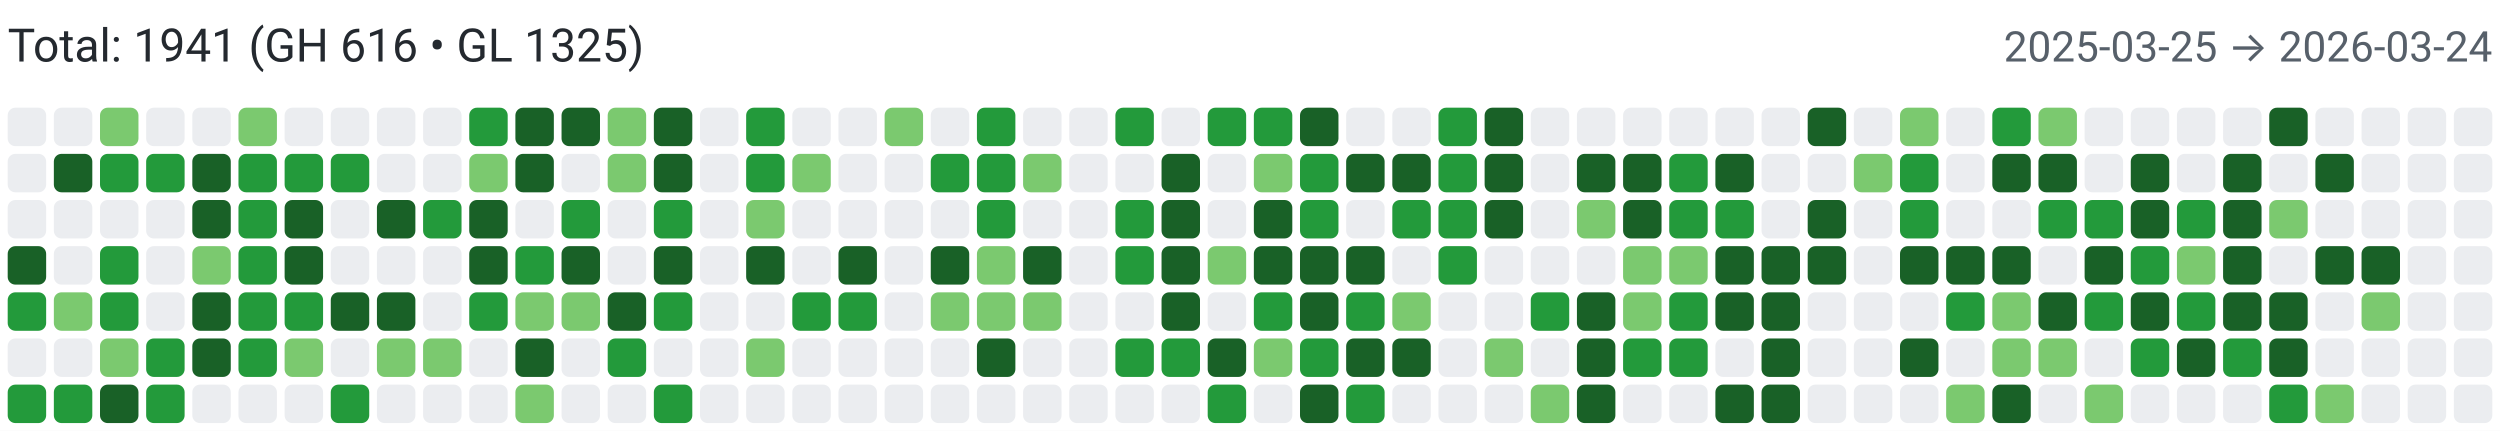
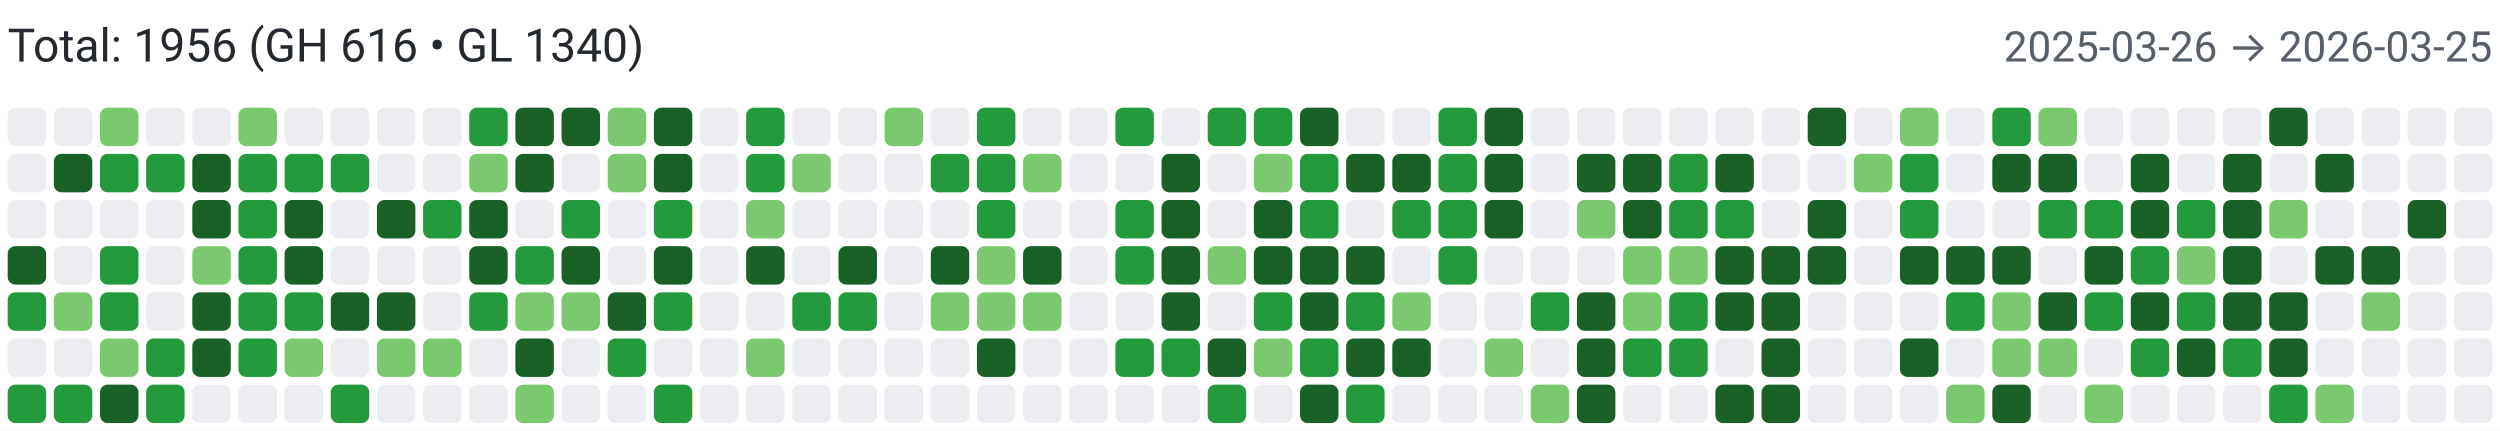
<svg xmlns="http://www.w3.org/2000/svg" width="650" height="112" viewBox="0 0 650 112" role="img" aria-label="Combined contributions">
  <rect width="100%" height="100%" fill="#fff" />
-   <text x="2" y="16" font-family="system-ui,-apple-system,Segoe UI,Roboto,Ubuntu,Cantarell,Noto Sans,sans-serif" font-size="12" fill="#24292f">Total: 1941 (GH 616 • GL 1325)</text>
-   <text x="648" y="16" text-anchor="end" font-family="system-ui,-apple-system,Segoe UI,Roboto,Ubuntu,Cantarell,Noto Sans,sans-serif" font-size="11" fill="#57606a">2025-03-25 → 2026-03-24</text>
+   <text x="2" y="16" font-family="system-ui,-apple-system,Segoe UI,Roboto,Ubuntu,Cantarell,Noto Sans,sans-serif" font-size="12" fill="#24292f">Total: 1956 (GH 616 • GL 1340)</text>
+   <text x="648" y="16" text-anchor="end" font-family="system-ui,-apple-system,Segoe UI,Roboto,Ubuntu,Cantarell,Noto Sans,sans-serif" font-size="11" fill="#57606a">2025-03-26 → 2026-03-25</text>
  <rect x="2" y="28" width="10" height="10" rx="2" ry="2" fill="#ebedf0">
        </rect>
  <rect x="2" y="40" width="10" height="10" rx="2" ry="2" fill="#ebedf0">
        </rect>
  <rect x="2" y="52" width="10" height="10" rx="2" ry="2" fill="#ebedf0">
        </rect>
  <rect x="2" y="64" width="10" height="10" rx="2" ry="2" fill="#196127">
        </rect>
  <rect x="2" y="76" width="10" height="10" rx="2" ry="2" fill="#239a3b">
        </rect>
  <rect x="2" y="88" width="10" height="10" rx="2" ry="2" fill="#ebedf0">
        </rect>
  <rect x="2" y="100" width="10" height="10" rx="2" ry="2" fill="#239a3b">
        </rect>
  <rect x="14" y="28" width="10" height="10" rx="2" ry="2" fill="#ebedf0">
        </rect>
  <rect x="14" y="40" width="10" height="10" rx="2" ry="2" fill="#196127">
        </rect>
  <rect x="14" y="52" width="10" height="10" rx="2" ry="2" fill="#ebedf0">
        </rect>
  <rect x="14" y="64" width="10" height="10" rx="2" ry="2" fill="#ebedf0">
        </rect>
  <rect x="14" y="76" width="10" height="10" rx="2" ry="2" fill="#7bc96f">
        </rect>
  <rect x="14" y="88" width="10" height="10" rx="2" ry="2" fill="#ebedf0">
        </rect>
  <rect x="14" y="100" width="10" height="10" rx="2" ry="2" fill="#239a3b">
        </rect>
  <rect x="26" y="28" width="10" height="10" rx="2" ry="2" fill="#7bc96f">
        </rect>
  <rect x="26" y="40" width="10" height="10" rx="2" ry="2" fill="#239a3b">
        </rect>
  <rect x="26" y="52" width="10" height="10" rx="2" ry="2" fill="#ebedf0">
        </rect>
  <rect x="26" y="64" width="10" height="10" rx="2" ry="2" fill="#239a3b">
        </rect>
  <rect x="26" y="76" width="10" height="10" rx="2" ry="2" fill="#239a3b">
        </rect>
  <rect x="26" y="88" width="10" height="10" rx="2" ry="2" fill="#7bc96f">
        </rect>
  <rect x="26" y="100" width="10" height="10" rx="2" ry="2" fill="#196127">
        </rect>
  <rect x="38" y="28" width="10" height="10" rx="2" ry="2" fill="#ebedf0">
        </rect>
  <rect x="38" y="40" width="10" height="10" rx="2" ry="2" fill="#239a3b">
        </rect>
  <rect x="38" y="52" width="10" height="10" rx="2" ry="2" fill="#ebedf0">
        </rect>
  <rect x="38" y="64" width="10" height="10" rx="2" ry="2" fill="#ebedf0">
        </rect>
  <rect x="38" y="76" width="10" height="10" rx="2" ry="2" fill="#ebedf0">
        </rect>
  <rect x="38" y="88" width="10" height="10" rx="2" ry="2" fill="#239a3b">
        </rect>
  <rect x="38" y="100" width="10" height="10" rx="2" ry="2" fill="#239a3b">
        </rect>
  <rect x="50" y="28" width="10" height="10" rx="2" ry="2" fill="#ebedf0">
        </rect>
  <rect x="50" y="40" width="10" height="10" rx="2" ry="2" fill="#196127">
        </rect>
  <rect x="50" y="52" width="10" height="10" rx="2" ry="2" fill="#196127">
        </rect>
  <rect x="50" y="64" width="10" height="10" rx="2" ry="2" fill="#7bc96f">
        </rect>
  <rect x="50" y="76" width="10" height="10" rx="2" ry="2" fill="#196127">
        </rect>
  <rect x="50" y="88" width="10" height="10" rx="2" ry="2" fill="#196127">
        </rect>
  <rect x="50" y="100" width="10" height="10" rx="2" ry="2" fill="#ebedf0">
        </rect>
  <rect x="62" y="28" width="10" height="10" rx="2" ry="2" fill="#7bc96f">
        </rect>
  <rect x="62" y="40" width="10" height="10" rx="2" ry="2" fill="#239a3b">
        </rect>
  <rect x="62" y="52" width="10" height="10" rx="2" ry="2" fill="#239a3b">
        </rect>
  <rect x="62" y="64" width="10" height="10" rx="2" ry="2" fill="#239a3b">
        </rect>
  <rect x="62" y="76" width="10" height="10" rx="2" ry="2" fill="#239a3b">
        </rect>
  <rect x="62" y="88" width="10" height="10" rx="2" ry="2" fill="#239a3b">
        </rect>
  <rect x="62" y="100" width="10" height="10" rx="2" ry="2" fill="#ebedf0">
        </rect>
  <rect x="74" y="28" width="10" height="10" rx="2" ry="2" fill="#ebedf0">
        </rect>
  <rect x="74" y="40" width="10" height="10" rx="2" ry="2" fill="#239a3b">
        </rect>
  <rect x="74" y="52" width="10" height="10" rx="2" ry="2" fill="#196127">
        </rect>
  <rect x="74" y="64" width="10" height="10" rx="2" ry="2" fill="#196127">
        </rect>
  <rect x="74" y="76" width="10" height="10" rx="2" ry="2" fill="#239a3b">
        </rect>
  <rect x="74" y="88" width="10" height="10" rx="2" ry="2" fill="#7bc96f">
        </rect>
  <rect x="74" y="100" width="10" height="10" rx="2" ry="2" fill="#ebedf0">
        </rect>
  <rect x="86" y="28" width="10" height="10" rx="2" ry="2" fill="#ebedf0">
        </rect>
  <rect x="86" y="40" width="10" height="10" rx="2" ry="2" fill="#239a3b">
        </rect>
  <rect x="86" y="52" width="10" height="10" rx="2" ry="2" fill="#ebedf0">
        </rect>
  <rect x="86" y="64" width="10" height="10" rx="2" ry="2" fill="#ebedf0">
        </rect>
  <rect x="86" y="76" width="10" height="10" rx="2" ry="2" fill="#196127">
        </rect>
  <rect x="86" y="88" width="10" height="10" rx="2" ry="2" fill="#ebedf0">
        </rect>
  <rect x="86" y="100" width="10" height="10" rx="2" ry="2" fill="#239a3b">
        </rect>
  <rect x="98" y="28" width="10" height="10" rx="2" ry="2" fill="#ebedf0">
        </rect>
  <rect x="98" y="40" width="10" height="10" rx="2" ry="2" fill="#ebedf0">
        </rect>
  <rect x="98" y="52" width="10" height="10" rx="2" ry="2" fill="#196127">
        </rect>
  <rect x="98" y="64" width="10" height="10" rx="2" ry="2" fill="#ebedf0">
        </rect>
  <rect x="98" y="76" width="10" height="10" rx="2" ry="2" fill="#196127">
        </rect>
  <rect x="98" y="88" width="10" height="10" rx="2" ry="2" fill="#7bc96f">
        </rect>
  <rect x="98" y="100" width="10" height="10" rx="2" ry="2" fill="#ebedf0">
        </rect>
  <rect x="110" y="28" width="10" height="10" rx="2" ry="2" fill="#ebedf0">
        </rect>
  <rect x="110" y="40" width="10" height="10" rx="2" ry="2" fill="#ebedf0">
        </rect>
  <rect x="110" y="52" width="10" height="10" rx="2" ry="2" fill="#239a3b">
        </rect>
  <rect x="110" y="64" width="10" height="10" rx="2" ry="2" fill="#ebedf0">
        </rect>
  <rect x="110" y="76" width="10" height="10" rx="2" ry="2" fill="#ebedf0">
        </rect>
  <rect x="110" y="88" width="10" height="10" rx="2" ry="2" fill="#7bc96f">
        </rect>
  <rect x="110" y="100" width="10" height="10" rx="2" ry="2" fill="#ebedf0">
        </rect>
  <rect x="122" y="28" width="10" height="10" rx="2" ry="2" fill="#239a3b">
        </rect>
  <rect x="122" y="40" width="10" height="10" rx="2" ry="2" fill="#7bc96f">
        </rect>
  <rect x="122" y="52" width="10" height="10" rx="2" ry="2" fill="#196127">
        </rect>
  <rect x="122" y="64" width="10" height="10" rx="2" ry="2" fill="#196127">
        </rect>
  <rect x="122" y="76" width="10" height="10" rx="2" ry="2" fill="#239a3b">
        </rect>
  <rect x="122" y="88" width="10" height="10" rx="2" ry="2" fill="#ebedf0">
        </rect>
  <rect x="122" y="100" width="10" height="10" rx="2" ry="2" fill="#ebedf0">
        </rect>
  <rect x="134" y="28" width="10" height="10" rx="2" ry="2" fill="#196127">
        </rect>
  <rect x="134" y="40" width="10" height="10" rx="2" ry="2" fill="#196127">
        </rect>
  <rect x="134" y="52" width="10" height="10" rx="2" ry="2" fill="#ebedf0">
        </rect>
  <rect x="134" y="64" width="10" height="10" rx="2" ry="2" fill="#239a3b">
        </rect>
  <rect x="134" y="76" width="10" height="10" rx="2" ry="2" fill="#7bc96f">
        </rect>
  <rect x="134" y="88" width="10" height="10" rx="2" ry="2" fill="#196127">
        </rect>
  <rect x="134" y="100" width="10" height="10" rx="2" ry="2" fill="#7bc96f">
        </rect>
  <rect x="146" y="28" width="10" height="10" rx="2" ry="2" fill="#196127">
        </rect>
  <rect x="146" y="40" width="10" height="10" rx="2" ry="2" fill="#ebedf0">
        </rect>
  <rect x="146" y="52" width="10" height="10" rx="2" ry="2" fill="#239a3b">
        </rect>
  <rect x="146" y="64" width="10" height="10" rx="2" ry="2" fill="#196127">
        </rect>
  <rect x="146" y="76" width="10" height="10" rx="2" ry="2" fill="#7bc96f">
        </rect>
  <rect x="146" y="88" width="10" height="10" rx="2" ry="2" fill="#ebedf0">
        </rect>
  <rect x="146" y="100" width="10" height="10" rx="2" ry="2" fill="#ebedf0">
        </rect>
  <rect x="158" y="28" width="10" height="10" rx="2" ry="2" fill="#7bc96f">
        </rect>
  <rect x="158" y="40" width="10" height="10" rx="2" ry="2" fill="#7bc96f">
        </rect>
  <rect x="158" y="52" width="10" height="10" rx="2" ry="2" fill="#ebedf0">
        </rect>
  <rect x="158" y="64" width="10" height="10" rx="2" ry="2" fill="#ebedf0">
        </rect>
  <rect x="158" y="76" width="10" height="10" rx="2" ry="2" fill="#196127">
        </rect>
  <rect x="158" y="88" width="10" height="10" rx="2" ry="2" fill="#239a3b">
        </rect>
  <rect x="158" y="100" width="10" height="10" rx="2" ry="2" fill="#ebedf0">
        </rect>
  <rect x="170" y="28" width="10" height="10" rx="2" ry="2" fill="#196127">
        </rect>
  <rect x="170" y="40" width="10" height="10" rx="2" ry="2" fill="#196127">
        </rect>
  <rect x="170" y="52" width="10" height="10" rx="2" ry="2" fill="#239a3b">
        </rect>
  <rect x="170" y="64" width="10" height="10" rx="2" ry="2" fill="#196127">
        </rect>
  <rect x="170" y="76" width="10" height="10" rx="2" ry="2" fill="#239a3b">
        </rect>
  <rect x="170" y="88" width="10" height="10" rx="2" ry="2" fill="#ebedf0">
        </rect>
  <rect x="170" y="100" width="10" height="10" rx="2" ry="2" fill="#239a3b">
        </rect>
  <rect x="182" y="28" width="10" height="10" rx="2" ry="2" fill="#ebedf0">
        </rect>
  <rect x="182" y="40" width="10" height="10" rx="2" ry="2" fill="#ebedf0">
        </rect>
  <rect x="182" y="52" width="10" height="10" rx="2" ry="2" fill="#ebedf0">
        </rect>
  <rect x="182" y="64" width="10" height="10" rx="2" ry="2" fill="#ebedf0">
        </rect>
  <rect x="182" y="76" width="10" height="10" rx="2" ry="2" fill="#ebedf0">
        </rect>
  <rect x="182" y="88" width="10" height="10" rx="2" ry="2" fill="#ebedf0">
        </rect>
  <rect x="182" y="100" width="10" height="10" rx="2" ry="2" fill="#ebedf0">
        </rect>
  <rect x="194" y="28" width="10" height="10" rx="2" ry="2" fill="#239a3b">
        </rect>
  <rect x="194" y="40" width="10" height="10" rx="2" ry="2" fill="#239a3b">
        </rect>
  <rect x="194" y="52" width="10" height="10" rx="2" ry="2" fill="#7bc96f">
        </rect>
  <rect x="194" y="64" width="10" height="10" rx="2" ry="2" fill="#196127">
        </rect>
  <rect x="194" y="76" width="10" height="10" rx="2" ry="2" fill="#ebedf0">
        </rect>
  <rect x="194" y="88" width="10" height="10" rx="2" ry="2" fill="#7bc96f">
        </rect>
  <rect x="194" y="100" width="10" height="10" rx="2" ry="2" fill="#ebedf0">
        </rect>
  <rect x="206" y="28" width="10" height="10" rx="2" ry="2" fill="#ebedf0">
        </rect>
  <rect x="206" y="40" width="10" height="10" rx="2" ry="2" fill="#7bc96f">
        </rect>
  <rect x="206" y="52" width="10" height="10" rx="2" ry="2" fill="#ebedf0">
        </rect>
  <rect x="206" y="64" width="10" height="10" rx="2" ry="2" fill="#ebedf0">
        </rect>
  <rect x="206" y="76" width="10" height="10" rx="2" ry="2" fill="#239a3b">
        </rect>
  <rect x="206" y="88" width="10" height="10" rx="2" ry="2" fill="#ebedf0">
        </rect>
  <rect x="206" y="100" width="10" height="10" rx="2" ry="2" fill="#ebedf0">
        </rect>
  <rect x="218" y="28" width="10" height="10" rx="2" ry="2" fill="#ebedf0">
        </rect>
  <rect x="218" y="40" width="10" height="10" rx="2" ry="2" fill="#ebedf0">
        </rect>
  <rect x="218" y="52" width="10" height="10" rx="2" ry="2" fill="#ebedf0">
        </rect>
  <rect x="218" y="64" width="10" height="10" rx="2" ry="2" fill="#196127">
        </rect>
  <rect x="218" y="76" width="10" height="10" rx="2" ry="2" fill="#239a3b">
        </rect>
  <rect x="218" y="88" width="10" height="10" rx="2" ry="2" fill="#ebedf0">
        </rect>
  <rect x="218" y="100" width="10" height="10" rx="2" ry="2" fill="#ebedf0">
        </rect>
  <rect x="230" y="28" width="10" height="10" rx="2" ry="2" fill="#7bc96f">
        </rect>
  <rect x="230" y="40" width="10" height="10" rx="2" ry="2" fill="#ebedf0">
        </rect>
  <rect x="230" y="52" width="10" height="10" rx="2" ry="2" fill="#ebedf0">
        </rect>
  <rect x="230" y="64" width="10" height="10" rx="2" ry="2" fill="#ebedf0">
        </rect>
  <rect x="230" y="76" width="10" height="10" rx="2" ry="2" fill="#ebedf0">
        </rect>
  <rect x="230" y="88" width="10" height="10" rx="2" ry="2" fill="#ebedf0">
        </rect>
  <rect x="230" y="100" width="10" height="10" rx="2" ry="2" fill="#ebedf0">
        </rect>
  <rect x="242" y="28" width="10" height="10" rx="2" ry="2" fill="#ebedf0">
        </rect>
  <rect x="242" y="40" width="10" height="10" rx="2" ry="2" fill="#239a3b">
        </rect>
  <rect x="242" y="52" width="10" height="10" rx="2" ry="2" fill="#ebedf0">
        </rect>
  <rect x="242" y="64" width="10" height="10" rx="2" ry="2" fill="#196127">
        </rect>
  <rect x="242" y="76" width="10" height="10" rx="2" ry="2" fill="#7bc96f">
        </rect>
  <rect x="242" y="88" width="10" height="10" rx="2" ry="2" fill="#ebedf0">
        </rect>
  <rect x="242" y="100" width="10" height="10" rx="2" ry="2" fill="#ebedf0">
        </rect>
  <rect x="254" y="28" width="10" height="10" rx="2" ry="2" fill="#239a3b">
        </rect>
  <rect x="254" y="40" width="10" height="10" rx="2" ry="2" fill="#239a3b">
        </rect>
  <rect x="254" y="52" width="10" height="10" rx="2" ry="2" fill="#239a3b">
        </rect>
  <rect x="254" y="64" width="10" height="10" rx="2" ry="2" fill="#7bc96f">
        </rect>
  <rect x="254" y="76" width="10" height="10" rx="2" ry="2" fill="#7bc96f">
        </rect>
  <rect x="254" y="88" width="10" height="10" rx="2" ry="2" fill="#196127">
        </rect>
  <rect x="254" y="100" width="10" height="10" rx="2" ry="2" fill="#ebedf0">
        </rect>
  <rect x="266" y="28" width="10" height="10" rx="2" ry="2" fill="#ebedf0">
        </rect>
  <rect x="266" y="40" width="10" height="10" rx="2" ry="2" fill="#7bc96f">
        </rect>
  <rect x="266" y="52" width="10" height="10" rx="2" ry="2" fill="#ebedf0">
        </rect>
  <rect x="266" y="64" width="10" height="10" rx="2" ry="2" fill="#196127">
        </rect>
  <rect x="266" y="76" width="10" height="10" rx="2" ry="2" fill="#7bc96f">
        </rect>
  <rect x="266" y="88" width="10" height="10" rx="2" ry="2" fill="#ebedf0">
        </rect>
  <rect x="266" y="100" width="10" height="10" rx="2" ry="2" fill="#ebedf0">
        </rect>
  <rect x="278" y="28" width="10" height="10" rx="2" ry="2" fill="#ebedf0">
        </rect>
  <rect x="278" y="40" width="10" height="10" rx="2" ry="2" fill="#ebedf0">
        </rect>
  <rect x="278" y="52" width="10" height="10" rx="2" ry="2" fill="#ebedf0">
        </rect>
  <rect x="278" y="64" width="10" height="10" rx="2" ry="2" fill="#ebedf0">
        </rect>
  <rect x="278" y="76" width="10" height="10" rx="2" ry="2" fill="#ebedf0">
        </rect>
  <rect x="278" y="88" width="10" height="10" rx="2" ry="2" fill="#ebedf0">
        </rect>
  <rect x="278" y="100" width="10" height="10" rx="2" ry="2" fill="#ebedf0">
        </rect>
  <rect x="290" y="28" width="10" height="10" rx="2" ry="2" fill="#239a3b">
        </rect>
  <rect x="290" y="40" width="10" height="10" rx="2" ry="2" fill="#ebedf0">
        </rect>
  <rect x="290" y="52" width="10" height="10" rx="2" ry="2" fill="#239a3b">
        </rect>
  <rect x="290" y="64" width="10" height="10" rx="2" ry="2" fill="#239a3b">
        </rect>
  <rect x="290" y="76" width="10" height="10" rx="2" ry="2" fill="#ebedf0">
        </rect>
  <rect x="290" y="88" width="10" height="10" rx="2" ry="2" fill="#239a3b">
        </rect>
  <rect x="290" y="100" width="10" height="10" rx="2" ry="2" fill="#ebedf0">
        </rect>
  <rect x="302" y="28" width="10" height="10" rx="2" ry="2" fill="#ebedf0">
        </rect>
  <rect x="302" y="40" width="10" height="10" rx="2" ry="2" fill="#196127">
        </rect>
  <rect x="302" y="52" width="10" height="10" rx="2" ry="2" fill="#196127">
        </rect>
  <rect x="302" y="64" width="10" height="10" rx="2" ry="2" fill="#196127">
        </rect>
  <rect x="302" y="76" width="10" height="10" rx="2" ry="2" fill="#196127">
        </rect>
  <rect x="302" y="88" width="10" height="10" rx="2" ry="2" fill="#239a3b">
        </rect>
  <rect x="302" y="100" width="10" height="10" rx="2" ry="2" fill="#ebedf0">
        </rect>
  <rect x="314" y="28" width="10" height="10" rx="2" ry="2" fill="#239a3b">
        </rect>
  <rect x="314" y="40" width="10" height="10" rx="2" ry="2" fill="#ebedf0">
        </rect>
  <rect x="314" y="52" width="10" height="10" rx="2" ry="2" fill="#ebedf0">
        </rect>
  <rect x="314" y="64" width="10" height="10" rx="2" ry="2" fill="#7bc96f">
        </rect>
  <rect x="314" y="76" width="10" height="10" rx="2" ry="2" fill="#ebedf0">
        </rect>
  <rect x="314" y="88" width="10" height="10" rx="2" ry="2" fill="#196127">
        </rect>
  <rect x="314" y="100" width="10" height="10" rx="2" ry="2" fill="#239a3b">
        </rect>
  <rect x="326" y="28" width="10" height="10" rx="2" ry="2" fill="#239a3b">
        </rect>
  <rect x="326" y="40" width="10" height="10" rx="2" ry="2" fill="#7bc96f">
        </rect>
  <rect x="326" y="52" width="10" height="10" rx="2" ry="2" fill="#196127">
        </rect>
  <rect x="326" y="64" width="10" height="10" rx="2" ry="2" fill="#196127">
        </rect>
  <rect x="326" y="76" width="10" height="10" rx="2" ry="2" fill="#239a3b">
        </rect>
  <rect x="326" y="88" width="10" height="10" rx="2" ry="2" fill="#7bc96f">
        </rect>
  <rect x="326" y="100" width="10" height="10" rx="2" ry="2" fill="#ebedf0">
        </rect>
  <rect x="338" y="28" width="10" height="10" rx="2" ry="2" fill="#196127">
        </rect>
  <rect x="338" y="40" width="10" height="10" rx="2" ry="2" fill="#239a3b">
        </rect>
  <rect x="338" y="52" width="10" height="10" rx="2" ry="2" fill="#239a3b">
        </rect>
  <rect x="338" y="64" width="10" height="10" rx="2" ry="2" fill="#196127">
        </rect>
  <rect x="338" y="76" width="10" height="10" rx="2" ry="2" fill="#196127">
        </rect>
  <rect x="338" y="88" width="10" height="10" rx="2" ry="2" fill="#239a3b">
        </rect>
  <rect x="338" y="100" width="10" height="10" rx="2" ry="2" fill="#196127">
        </rect>
  <rect x="350" y="28" width="10" height="10" rx="2" ry="2" fill="#ebedf0">
        </rect>
  <rect x="350" y="40" width="10" height="10" rx="2" ry="2" fill="#196127">
        </rect>
  <rect x="350" y="52" width="10" height="10" rx="2" ry="2" fill="#ebedf0">
        </rect>
  <rect x="350" y="64" width="10" height="10" rx="2" ry="2" fill="#196127">
        </rect>
  <rect x="350" y="76" width="10" height="10" rx="2" ry="2" fill="#239a3b">
        </rect>
  <rect x="350" y="88" width="10" height="10" rx="2" ry="2" fill="#196127">
        </rect>
  <rect x="350" y="100" width="10" height="10" rx="2" ry="2" fill="#239a3b">
        </rect>
  <rect x="362" y="28" width="10" height="10" rx="2" ry="2" fill="#ebedf0">
        </rect>
  <rect x="362" y="40" width="10" height="10" rx="2" ry="2" fill="#196127">
        </rect>
  <rect x="362" y="52" width="10" height="10" rx="2" ry="2" fill="#239a3b">
        </rect>
  <rect x="362" y="64" width="10" height="10" rx="2" ry="2" fill="#ebedf0">
        </rect>
  <rect x="362" y="76" width="10" height="10" rx="2" ry="2" fill="#7bc96f">
        </rect>
  <rect x="362" y="88" width="10" height="10" rx="2" ry="2" fill="#196127">
        </rect>
  <rect x="362" y="100" width="10" height="10" rx="2" ry="2" fill="#ebedf0">
        </rect>
  <rect x="374" y="28" width="10" height="10" rx="2" ry="2" fill="#239a3b">
        </rect>
  <rect x="374" y="40" width="10" height="10" rx="2" ry="2" fill="#239a3b">
        </rect>
  <rect x="374" y="52" width="10" height="10" rx="2" ry="2" fill="#239a3b">
        </rect>
  <rect x="374" y="64" width="10" height="10" rx="2" ry="2" fill="#239a3b">
        </rect>
  <rect x="374" y="76" width="10" height="10" rx="2" ry="2" fill="#ebedf0">
        </rect>
  <rect x="374" y="88" width="10" height="10" rx="2" ry="2" fill="#ebedf0">
        </rect>
  <rect x="374" y="100" width="10" height="10" rx="2" ry="2" fill="#ebedf0">
        </rect>
  <rect x="386" y="28" width="10" height="10" rx="2" ry="2" fill="#196127">
        </rect>
  <rect x="386" y="40" width="10" height="10" rx="2" ry="2" fill="#196127">
        </rect>
  <rect x="386" y="52" width="10" height="10" rx="2" ry="2" fill="#196127">
        </rect>
  <rect x="386" y="64" width="10" height="10" rx="2" ry="2" fill="#ebedf0">
        </rect>
  <rect x="386" y="76" width="10" height="10" rx="2" ry="2" fill="#ebedf0">
        </rect>
  <rect x="386" y="88" width="10" height="10" rx="2" ry="2" fill="#7bc96f">
        </rect>
  <rect x="386" y="100" width="10" height="10" rx="2" ry="2" fill="#ebedf0">
        </rect>
  <rect x="398" y="28" width="10" height="10" rx="2" ry="2" fill="#ebedf0">
        </rect>
  <rect x="398" y="40" width="10" height="10" rx="2" ry="2" fill="#ebedf0">
        </rect>
  <rect x="398" y="52" width="10" height="10" rx="2" ry="2" fill="#ebedf0">
        </rect>
  <rect x="398" y="64" width="10" height="10" rx="2" ry="2" fill="#ebedf0">
        </rect>
  <rect x="398" y="76" width="10" height="10" rx="2" ry="2" fill="#239a3b">
        </rect>
  <rect x="398" y="88" width="10" height="10" rx="2" ry="2" fill="#ebedf0">
        </rect>
  <rect x="398" y="100" width="10" height="10" rx="2" ry="2" fill="#7bc96f">
        </rect>
  <rect x="410" y="28" width="10" height="10" rx="2" ry="2" fill="#ebedf0">
        </rect>
  <rect x="410" y="40" width="10" height="10" rx="2" ry="2" fill="#196127">
        </rect>
  <rect x="410" y="52" width="10" height="10" rx="2" ry="2" fill="#7bc96f">
        </rect>
  <rect x="410" y="64" width="10" height="10" rx="2" ry="2" fill="#ebedf0">
        </rect>
  <rect x="410" y="76" width="10" height="10" rx="2" ry="2" fill="#196127">
        </rect>
  <rect x="410" y="88" width="10" height="10" rx="2" ry="2" fill="#196127">
        </rect>
  <rect x="410" y="100" width="10" height="10" rx="2" ry="2" fill="#196127">
        </rect>
  <rect x="422" y="28" width="10" height="10" rx="2" ry="2" fill="#ebedf0">
        </rect>
  <rect x="422" y="40" width="10" height="10" rx="2" ry="2" fill="#196127">
        </rect>
  <rect x="422" y="52" width="10" height="10" rx="2" ry="2" fill="#196127">
        </rect>
  <rect x="422" y="64" width="10" height="10" rx="2" ry="2" fill="#7bc96f">
        </rect>
  <rect x="422" y="76" width="10" height="10" rx="2" ry="2" fill="#7bc96f">
        </rect>
  <rect x="422" y="88" width="10" height="10" rx="2" ry="2" fill="#239a3b">
        </rect>
  <rect x="422" y="100" width="10" height="10" rx="2" ry="2" fill="#ebedf0">
        </rect>
  <rect x="434" y="28" width="10" height="10" rx="2" ry="2" fill="#ebedf0">
        </rect>
  <rect x="434" y="40" width="10" height="10" rx="2" ry="2" fill="#239a3b">
        </rect>
  <rect x="434" y="52" width="10" height="10" rx="2" ry="2" fill="#239a3b">
        </rect>
  <rect x="434" y="64" width="10" height="10" rx="2" ry="2" fill="#7bc96f">
        </rect>
  <rect x="434" y="76" width="10" height="10" rx="2" ry="2" fill="#239a3b">
        </rect>
  <rect x="434" y="88" width="10" height="10" rx="2" ry="2" fill="#239a3b">
        </rect>
  <rect x="434" y="100" width="10" height="10" rx="2" ry="2" fill="#ebedf0">
        </rect>
  <rect x="446" y="28" width="10" height="10" rx="2" ry="2" fill="#ebedf0">
        </rect>
  <rect x="446" y="40" width="10" height="10" rx="2" ry="2" fill="#196127">
        </rect>
  <rect x="446" y="52" width="10" height="10" rx="2" ry="2" fill="#239a3b">
        </rect>
  <rect x="446" y="64" width="10" height="10" rx="2" ry="2" fill="#196127">
        </rect>
  <rect x="446" y="76" width="10" height="10" rx="2" ry="2" fill="#196127">
        </rect>
  <rect x="446" y="88" width="10" height="10" rx="2" ry="2" fill="#ebedf0">
        </rect>
  <rect x="446" y="100" width="10" height="10" rx="2" ry="2" fill="#196127">
        </rect>
  <rect x="458" y="28" width="10" height="10" rx="2" ry="2" fill="#ebedf0">
        </rect>
  <rect x="458" y="40" width="10" height="10" rx="2" ry="2" fill="#ebedf0">
        </rect>
  <rect x="458" y="52" width="10" height="10" rx="2" ry="2" fill="#ebedf0">
        </rect>
  <rect x="458" y="64" width="10" height="10" rx="2" ry="2" fill="#196127">
        </rect>
  <rect x="458" y="76" width="10" height="10" rx="2" ry="2" fill="#196127">
        </rect>
  <rect x="458" y="88" width="10" height="10" rx="2" ry="2" fill="#196127">
        </rect>
  <rect x="458" y="100" width="10" height="10" rx="2" ry="2" fill="#196127">
        </rect>
  <rect x="470" y="28" width="10" height="10" rx="2" ry="2" fill="#196127">
        </rect>
  <rect x="470" y="40" width="10" height="10" rx="2" ry="2" fill="#ebedf0">
        </rect>
  <rect x="470" y="52" width="10" height="10" rx="2" ry="2" fill="#196127">
        </rect>
  <rect x="470" y="64" width="10" height="10" rx="2" ry="2" fill="#196127">
        </rect>
  <rect x="470" y="76" width="10" height="10" rx="2" ry="2" fill="#ebedf0">
        </rect>
  <rect x="470" y="88" width="10" height="10" rx="2" ry="2" fill="#ebedf0">
        </rect>
  <rect x="470" y="100" width="10" height="10" rx="2" ry="2" fill="#ebedf0">
        </rect>
  <rect x="482" y="28" width="10" height="10" rx="2" ry="2" fill="#ebedf0">
        </rect>
  <rect x="482" y="40" width="10" height="10" rx="2" ry="2" fill="#7bc96f">
        </rect>
  <rect x="482" y="52" width="10" height="10" rx="2" ry="2" fill="#ebedf0">
        </rect>
  <rect x="482" y="64" width="10" height="10" rx="2" ry="2" fill="#ebedf0">
        </rect>
  <rect x="482" y="76" width="10" height="10" rx="2" ry="2" fill="#ebedf0">
        </rect>
  <rect x="482" y="88" width="10" height="10" rx="2" ry="2" fill="#ebedf0">
        </rect>
  <rect x="482" y="100" width="10" height="10" rx="2" ry="2" fill="#ebedf0">
        </rect>
  <rect x="494" y="28" width="10" height="10" rx="2" ry="2" fill="#7bc96f">
        </rect>
  <rect x="494" y="40" width="10" height="10" rx="2" ry="2" fill="#239a3b">
        </rect>
  <rect x="494" y="52" width="10" height="10" rx="2" ry="2" fill="#239a3b">
        </rect>
  <rect x="494" y="64" width="10" height="10" rx="2" ry="2" fill="#196127">
        </rect>
  <rect x="494" y="76" width="10" height="10" rx="2" ry="2" fill="#ebedf0">
        </rect>
  <rect x="494" y="88" width="10" height="10" rx="2" ry="2" fill="#196127">
        </rect>
  <rect x="494" y="100" width="10" height="10" rx="2" ry="2" fill="#ebedf0">
        </rect>
  <rect x="506" y="28" width="10" height="10" rx="2" ry="2" fill="#ebedf0">
        </rect>
  <rect x="506" y="40" width="10" height="10" rx="2" ry="2" fill="#ebedf0">
        </rect>
  <rect x="506" y="52" width="10" height="10" rx="2" ry="2" fill="#ebedf0">
        </rect>
  <rect x="506" y="64" width="10" height="10" rx="2" ry="2" fill="#196127">
        </rect>
  <rect x="506" y="76" width="10" height="10" rx="2" ry="2" fill="#239a3b">
        </rect>
  <rect x="506" y="88" width="10" height="10" rx="2" ry="2" fill="#ebedf0">
        </rect>
  <rect x="506" y="100" width="10" height="10" rx="2" ry="2" fill="#7bc96f">
        </rect>
  <rect x="518" y="28" width="10" height="10" rx="2" ry="2" fill="#239a3b">
        </rect>
  <rect x="518" y="40" width="10" height="10" rx="2" ry="2" fill="#196127">
        </rect>
  <rect x="518" y="52" width="10" height="10" rx="2" ry="2" fill="#ebedf0">
        </rect>
  <rect x="518" y="64" width="10" height="10" rx="2" ry="2" fill="#196127">
        </rect>
  <rect x="518" y="76" width="10" height="10" rx="2" ry="2" fill="#7bc96f">
        </rect>
  <rect x="518" y="88" width="10" height="10" rx="2" ry="2" fill="#7bc96f">
        </rect>
  <rect x="518" y="100" width="10" height="10" rx="2" ry="2" fill="#196127">
        </rect>
  <rect x="530" y="28" width="10" height="10" rx="2" ry="2" fill="#7bc96f">
        </rect>
  <rect x="530" y="40" width="10" height="10" rx="2" ry="2" fill="#196127">
        </rect>
  <rect x="530" y="52" width="10" height="10" rx="2" ry="2" fill="#239a3b">
        </rect>
  <rect x="530" y="64" width="10" height="10" rx="2" ry="2" fill="#ebedf0">
        </rect>
  <rect x="530" y="76" width="10" height="10" rx="2" ry="2" fill="#196127">
        </rect>
  <rect x="530" y="88" width="10" height="10" rx="2" ry="2" fill="#7bc96f">
        </rect>
  <rect x="530" y="100" width="10" height="10" rx="2" ry="2" fill="#ebedf0">
        </rect>
  <rect x="542" y="28" width="10" height="10" rx="2" ry="2" fill="#ebedf0">
        </rect>
  <rect x="542" y="40" width="10" height="10" rx="2" ry="2" fill="#ebedf0">
        </rect>
  <rect x="542" y="52" width="10" height="10" rx="2" ry="2" fill="#239a3b">
        </rect>
  <rect x="542" y="64" width="10" height="10" rx="2" ry="2" fill="#196127">
        </rect>
  <rect x="542" y="76" width="10" height="10" rx="2" ry="2" fill="#239a3b">
        </rect>
  <rect x="542" y="88" width="10" height="10" rx="2" ry="2" fill="#ebedf0">
        </rect>
  <rect x="542" y="100" width="10" height="10" rx="2" ry="2" fill="#7bc96f">
        </rect>
  <rect x="554" y="28" width="10" height="10" rx="2" ry="2" fill="#ebedf0">
        </rect>
  <rect x="554" y="40" width="10" height="10" rx="2" ry="2" fill="#196127">
        </rect>
  <rect x="554" y="52" width="10" height="10" rx="2" ry="2" fill="#196127">
        </rect>
  <rect x="554" y="64" width="10" height="10" rx="2" ry="2" fill="#239a3b">
        </rect>
  <rect x="554" y="76" width="10" height="10" rx="2" ry="2" fill="#196127">
        </rect>
  <rect x="554" y="88" width="10" height="10" rx="2" ry="2" fill="#239a3b">
        </rect>
  <rect x="554" y="100" width="10" height="10" rx="2" ry="2" fill="#ebedf0">
        </rect>
  <rect x="566" y="28" width="10" height="10" rx="2" ry="2" fill="#ebedf0">
        </rect>
  <rect x="566" y="40" width="10" height="10" rx="2" ry="2" fill="#ebedf0">
        </rect>
  <rect x="566" y="52" width="10" height="10" rx="2" ry="2" fill="#239a3b">
        </rect>
  <rect x="566" y="64" width="10" height="10" rx="2" ry="2" fill="#7bc96f">
        </rect>
  <rect x="566" y="76" width="10" height="10" rx="2" ry="2" fill="#239a3b">
        </rect>
  <rect x="566" y="88" width="10" height="10" rx="2" ry="2" fill="#196127">
        </rect>
  <rect x="566" y="100" width="10" height="10" rx="2" ry="2" fill="#ebedf0">
        </rect>
  <rect x="578" y="28" width="10" height="10" rx="2" ry="2" fill="#ebedf0">
        </rect>
  <rect x="578" y="40" width="10" height="10" rx="2" ry="2" fill="#196127">
        </rect>
  <rect x="578" y="52" width="10" height="10" rx="2" ry="2" fill="#196127">
        </rect>
  <rect x="578" y="64" width="10" height="10" rx="2" ry="2" fill="#196127">
        </rect>
  <rect x="578" y="76" width="10" height="10" rx="2" ry="2" fill="#196127">
        </rect>
  <rect x="578" y="88" width="10" height="10" rx="2" ry="2" fill="#239a3b">
        </rect>
  <rect x="578" y="100" width="10" height="10" rx="2" ry="2" fill="#ebedf0">
        </rect>
  <rect x="590" y="28" width="10" height="10" rx="2" ry="2" fill="#196127">
        </rect>
  <rect x="590" y="40" width="10" height="10" rx="2" ry="2" fill="#ebedf0">
        </rect>
  <rect x="590" y="52" width="10" height="10" rx="2" ry="2" fill="#7bc96f">
        </rect>
  <rect x="590" y="64" width="10" height="10" rx="2" ry="2" fill="#ebedf0">
        </rect>
  <rect x="590" y="76" width="10" height="10" rx="2" ry="2" fill="#196127">
        </rect>
  <rect x="590" y="88" width="10" height="10" rx="2" ry="2" fill="#196127">
        </rect>
  <rect x="590" y="100" width="10" height="10" rx="2" ry="2" fill="#239a3b">
        </rect>
  <rect x="602" y="28" width="10" height="10" rx="2" ry="2" fill="#ebedf0">
        </rect>
  <rect x="602" y="40" width="10" height="10" rx="2" ry="2" fill="#196127">
        </rect>
  <rect x="602" y="52" width="10" height="10" rx="2" ry="2" fill="#ebedf0">
        </rect>
  <rect x="602" y="64" width="10" height="10" rx="2" ry="2" fill="#196127">
        </rect>
  <rect x="602" y="76" width="10" height="10" rx="2" ry="2" fill="#ebedf0">
        </rect>
  <rect x="602" y="88" width="10" height="10" rx="2" ry="2" fill="#ebedf0">
        </rect>
  <rect x="602" y="100" width="10" height="10" rx="2" ry="2" fill="#7bc96f">
        </rect>
  <rect x="614" y="28" width="10" height="10" rx="2" ry="2" fill="#ebedf0">
        </rect>
  <rect x="614" y="40" width="10" height="10" rx="2" ry="2" fill="#ebedf0">
        </rect>
  <rect x="614" y="52" width="10" height="10" rx="2" ry="2" fill="#ebedf0">
        </rect>
  <rect x="614" y="64" width="10" height="10" rx="2" ry="2" fill="#196127">
        </rect>
  <rect x="614" y="76" width="10" height="10" rx="2" ry="2" fill="#7bc96f">
        </rect>
  <rect x="614" y="88" width="10" height="10" rx="2" ry="2" fill="#ebedf0">
        </rect>
  <rect x="614" y="100" width="10" height="10" rx="2" ry="2" fill="#ebedf0">
        </rect>
  <rect x="626" y="28" width="10" height="10" rx="2" ry="2" fill="#ebedf0">
        </rect>
  <rect x="626" y="40" width="10" height="10" rx="2" ry="2" fill="#ebedf0">
        </rect>
-   <rect x="626" y="52" width="10" height="10" rx="2" ry="2" fill="#ebedf0">
+   <rect x="626" y="52" width="10" height="10" rx="2" ry="2" fill="#196127">
        </rect>
  <rect x="626" y="64" width="10" height="10" rx="2" ry="2" fill="#ebedf0">
        </rect>
  <rect x="626" y="76" width="10" height="10" rx="2" ry="2" fill="#ebedf0">
        </rect>
  <rect x="626" y="88" width="10" height="10" rx="2" ry="2" fill="#ebedf0">
        </rect>
  <rect x="626" y="100" width="10" height="10" rx="2" ry="2" fill="#ebedf0">
        </rect>
  <rect x="638" y="28" width="10" height="10" rx="2" ry="2" fill="#ebedf0">
        </rect>
  <rect x="638" y="40" width="10" height="10" rx="2" ry="2" fill="#ebedf0">
        </rect>
  <rect x="638" y="52" width="10" height="10" rx="2" ry="2" fill="#ebedf0">
        </rect>
  <rect x="638" y="64" width="10" height="10" rx="2" ry="2" fill="#ebedf0">
        </rect>
  <rect x="638" y="76" width="10" height="10" rx="2" ry="2" fill="#ebedf0">
        </rect>
  <rect x="638" y="88" width="10" height="10" rx="2" ry="2" fill="#ebedf0">
        </rect>
  <rect x="638" y="100" width="10" height="10" rx="2" ry="2" fill="#ebedf0">
        </rect>
</svg>
